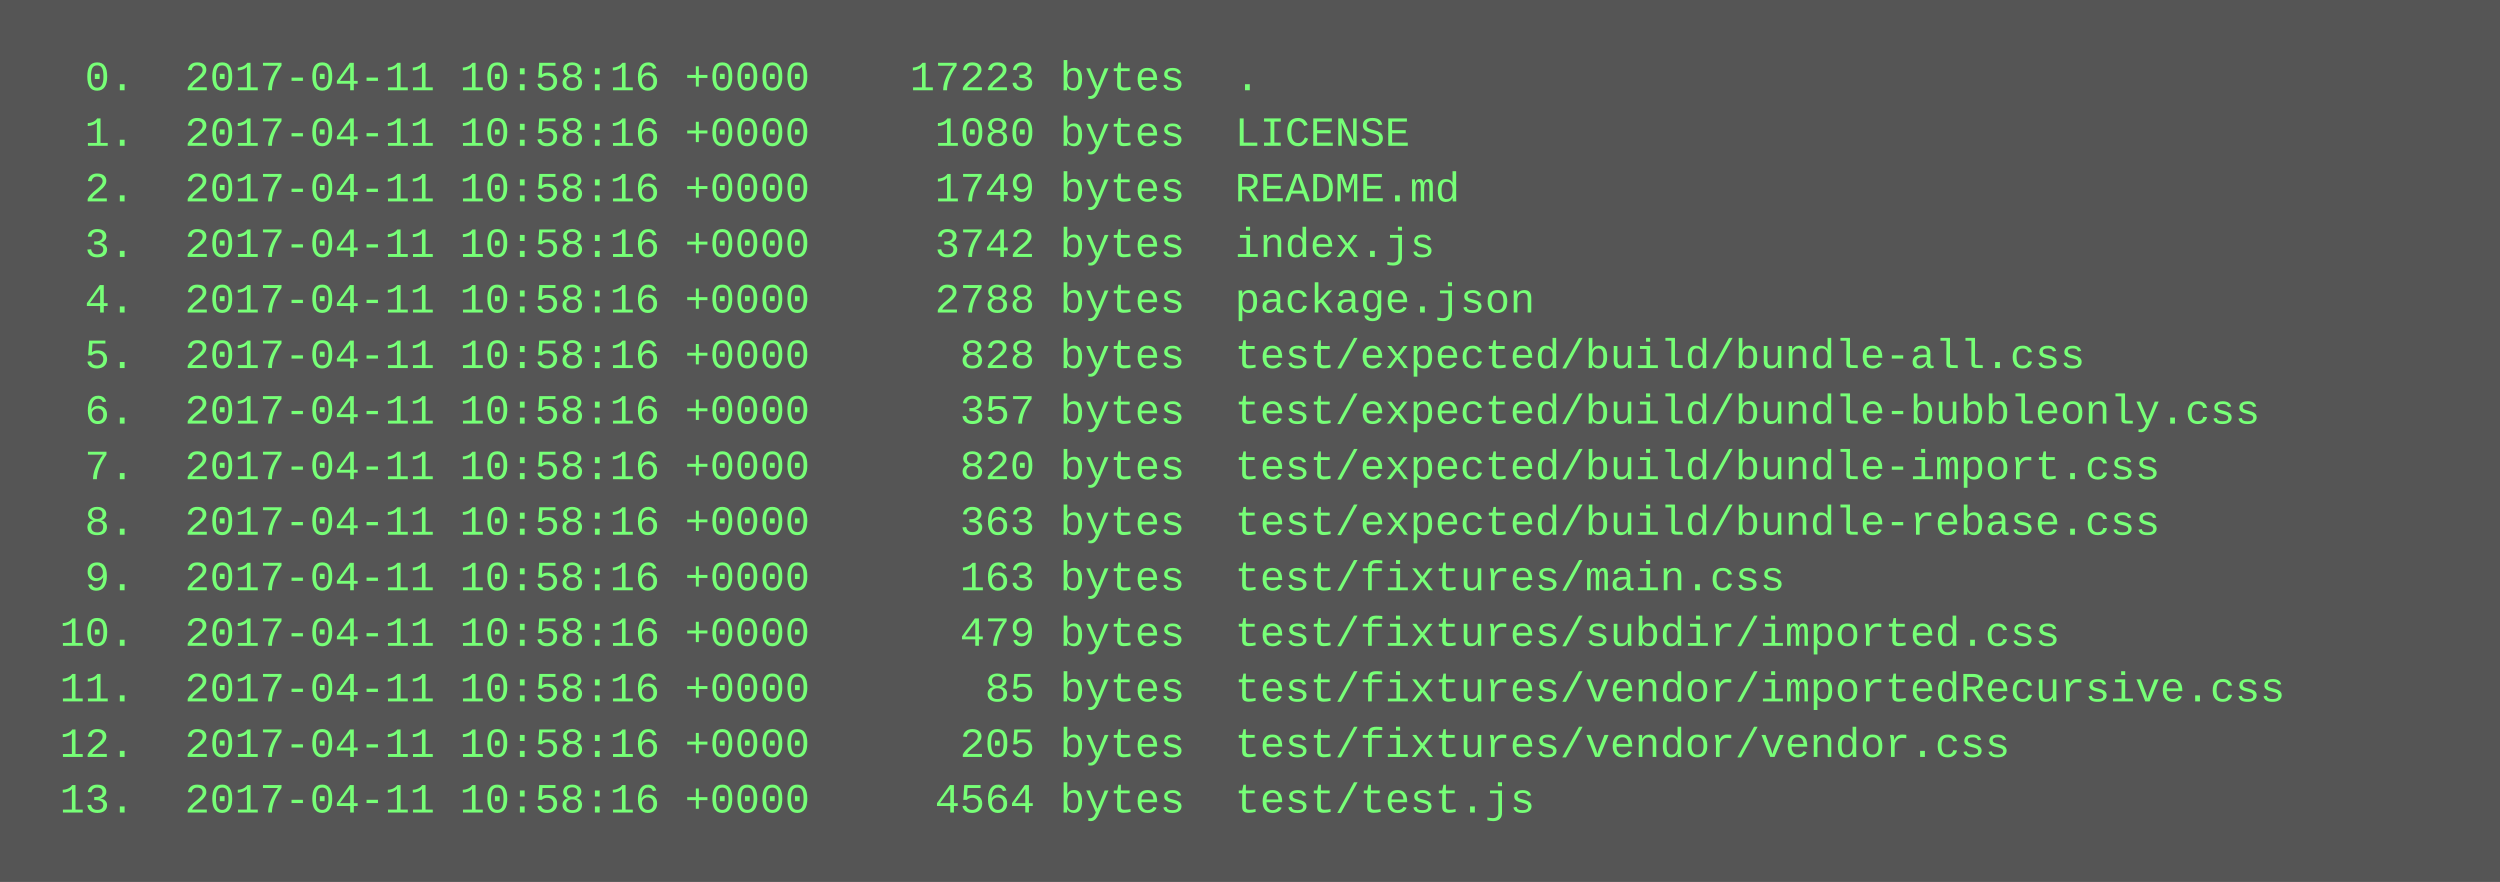
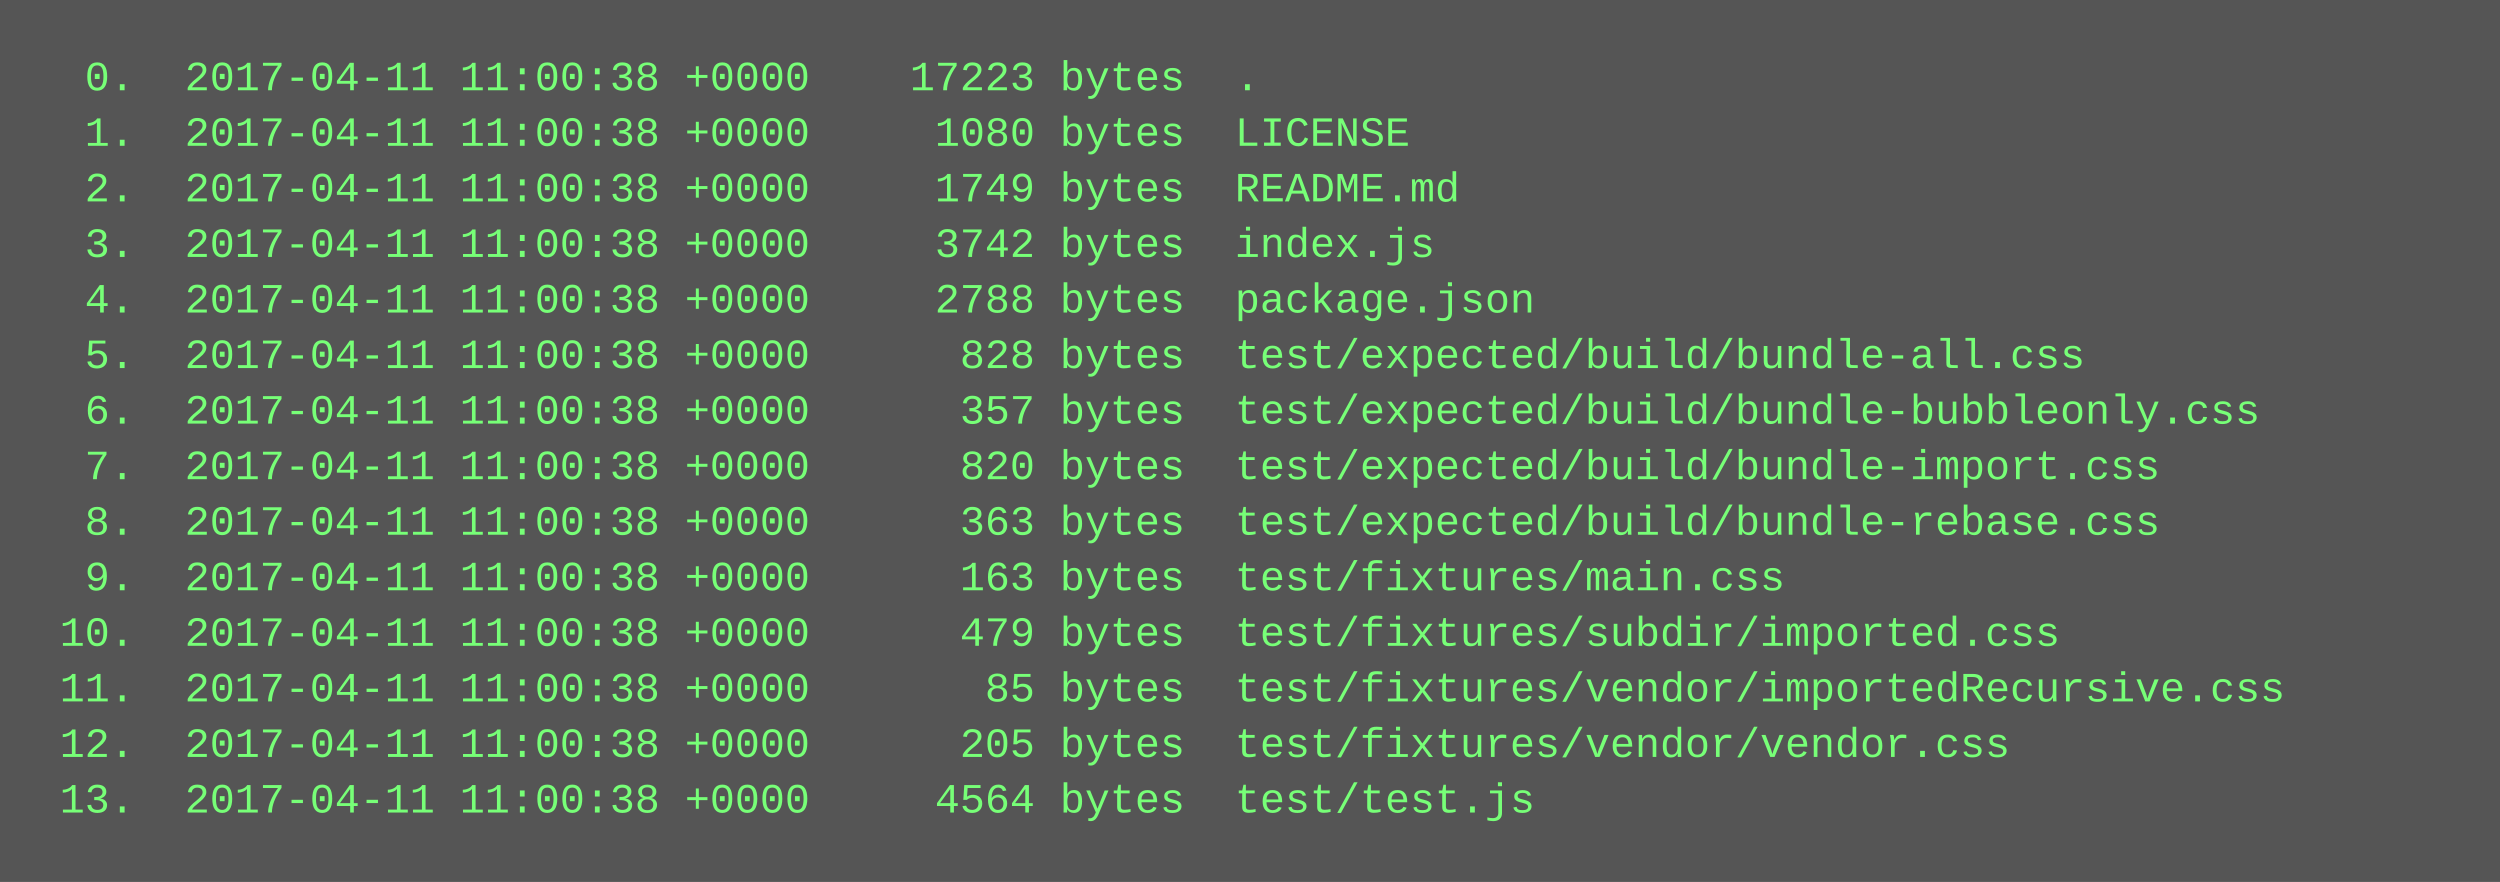
<svg xmlns="http://www.w3.org/2000/svg" height="254" width="720">
  <rect height="254" fill="#555" width="720" />
  <text fill="#7f7" font-family="Courier New" font-size="12" xml:space="preserve">
-     <tspan x="10" y="26">  0.  2017-04-11 10:58:16 +0000    17223 bytes  .</tspan>
-     <tspan x="10" y="42">  1.  2017-04-11 10:58:16 +0000     1080 bytes  LICENSE</tspan>
-     <tspan x="10" y="58">  2.  2017-04-11 10:58:16 +0000     1749 bytes  README.md</tspan>
-     <tspan x="10" y="74">  3.  2017-04-11 10:58:16 +0000     3742 bytes  index.js</tspan>
-     <tspan x="10" y="90">  4.  2017-04-11 10:58:16 +0000     2788 bytes  package.json</tspan>
-     <tspan x="10" y="106">  5.  2017-04-11 10:58:16 +0000      828 bytes  test/expected/build/bundle-all.css</tspan>
-     <tspan x="10" y="122">  6.  2017-04-11 10:58:16 +0000      357 bytes  test/expected/build/bundle-bubbleonly.css</tspan>
-     <tspan x="10" y="138">  7.  2017-04-11 10:58:16 +0000      820 bytes  test/expected/build/bundle-import.css</tspan>
-     <tspan x="10" y="154">  8.  2017-04-11 10:58:16 +0000      363 bytes  test/expected/build/bundle-rebase.css</tspan>
-     <tspan x="10" y="170">  9.  2017-04-11 10:58:16 +0000      163 bytes  test/fixtures/main.css</tspan>
-     <tspan x="10" y="186"> 10.  2017-04-11 10:58:16 +0000      479 bytes  test/fixtures/subdir/imported.css</tspan>
-     <tspan x="10" y="202"> 11.  2017-04-11 10:58:16 +0000       85 bytes  test/fixtures/vendor/importedRecursive.css</tspan>
-     <tspan x="10" y="218"> 12.  2017-04-11 10:58:16 +0000      205 bytes  test/fixtures/vendor/vendor.css</tspan>
-     <tspan x="10" y="234"> 13.  2017-04-11 10:58:16 +0000     4564 bytes  test/test.js</tspan>
+     <tspan x="10" y="26">  0.  2017-04-11 11:00:38 +0000    17223 bytes  .</tspan>
+     <tspan x="10" y="42">  1.  2017-04-11 11:00:38 +0000     1080 bytes  LICENSE</tspan>
+     <tspan x="10" y="58">  2.  2017-04-11 11:00:38 +0000     1749 bytes  README.md</tspan>
+     <tspan x="10" y="74">  3.  2017-04-11 11:00:38 +0000     3742 bytes  index.js</tspan>
+     <tspan x="10" y="90">  4.  2017-04-11 11:00:38 +0000     2788 bytes  package.json</tspan>
+     <tspan x="10" y="106">  5.  2017-04-11 11:00:38 +0000      828 bytes  test/expected/build/bundle-all.css</tspan>
+     <tspan x="10" y="122">  6.  2017-04-11 11:00:38 +0000      357 bytes  test/expected/build/bundle-bubbleonly.css</tspan>
+     <tspan x="10" y="138">  7.  2017-04-11 11:00:38 +0000      820 bytes  test/expected/build/bundle-import.css</tspan>
+     <tspan x="10" y="154">  8.  2017-04-11 11:00:38 +0000      363 bytes  test/expected/build/bundle-rebase.css</tspan>
+     <tspan x="10" y="170">  9.  2017-04-11 11:00:38 +0000      163 bytes  test/fixtures/main.css</tspan>
+     <tspan x="10" y="186"> 10.  2017-04-11 11:00:38 +0000      479 bytes  test/fixtures/subdir/imported.css</tspan>
+     <tspan x="10" y="202"> 11.  2017-04-11 11:00:38 +0000       85 bytes  test/fixtures/vendor/importedRecursive.css</tspan>
+     <tspan x="10" y="218"> 12.  2017-04-11 11:00:38 +0000      205 bytes  test/fixtures/vendor/vendor.css</tspan>
+     <tspan x="10" y="234"> 13.  2017-04-11 11:00:38 +0000     4564 bytes  test/test.js</tspan>
  </text>
</svg>
